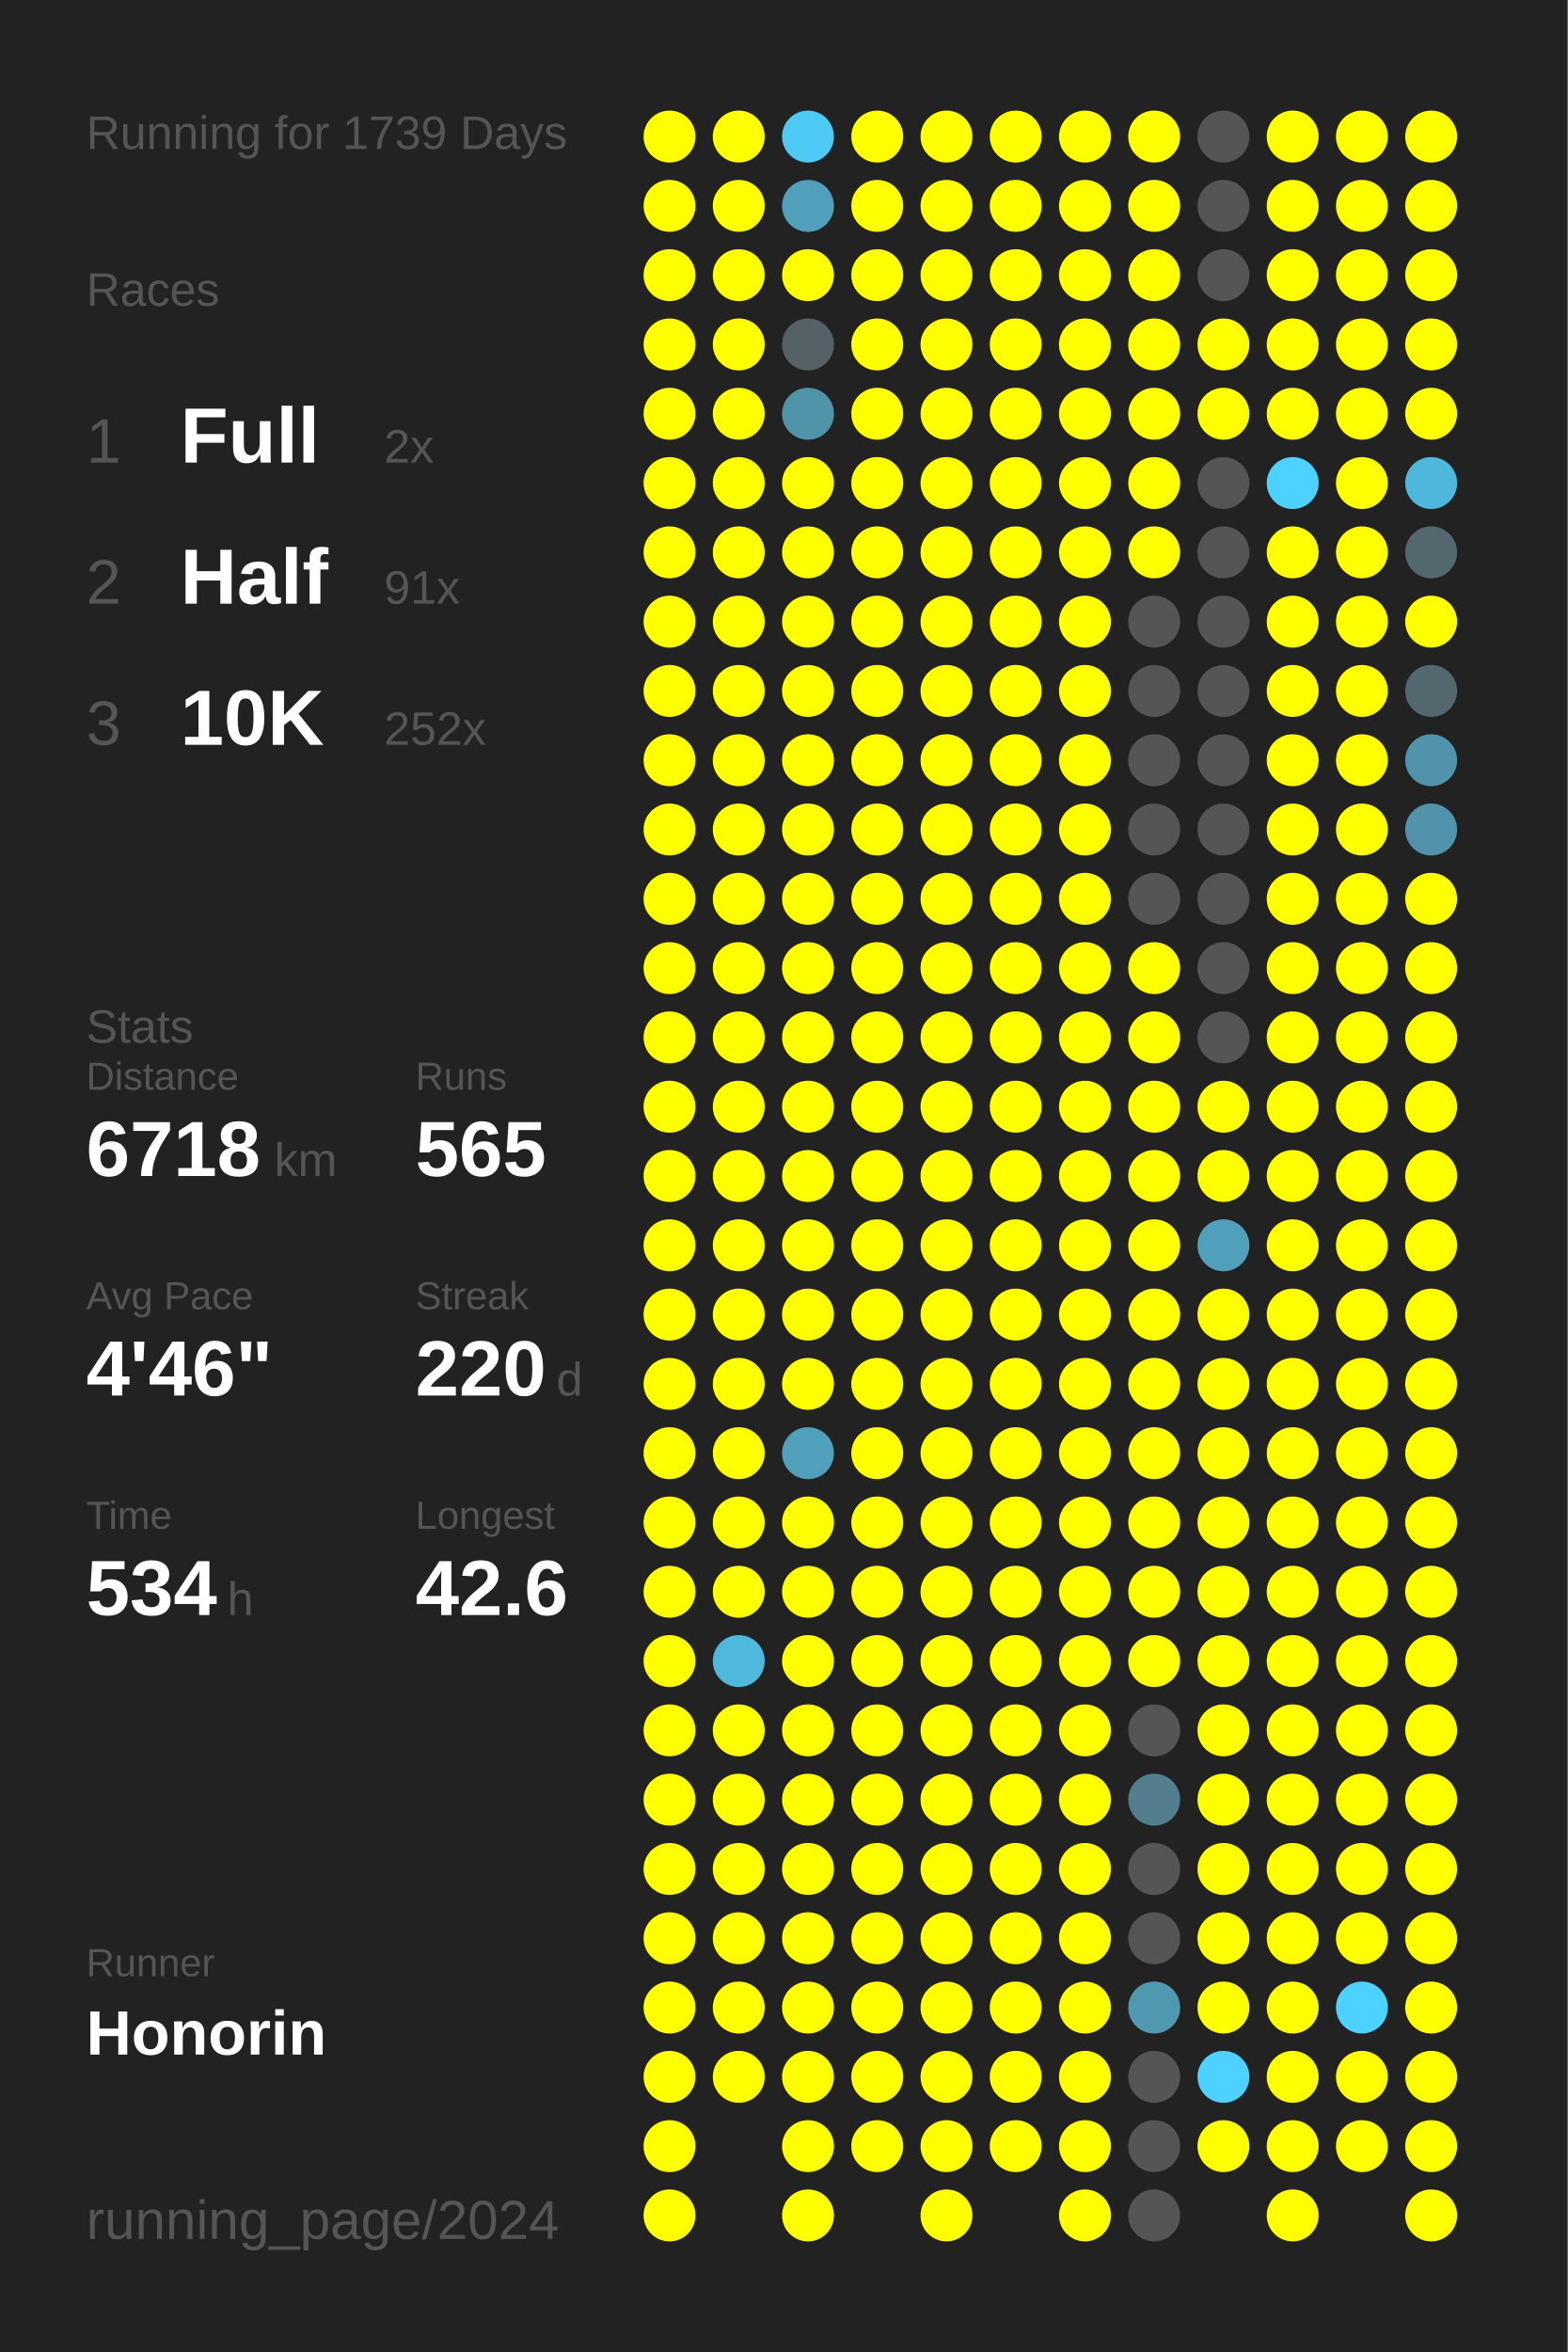
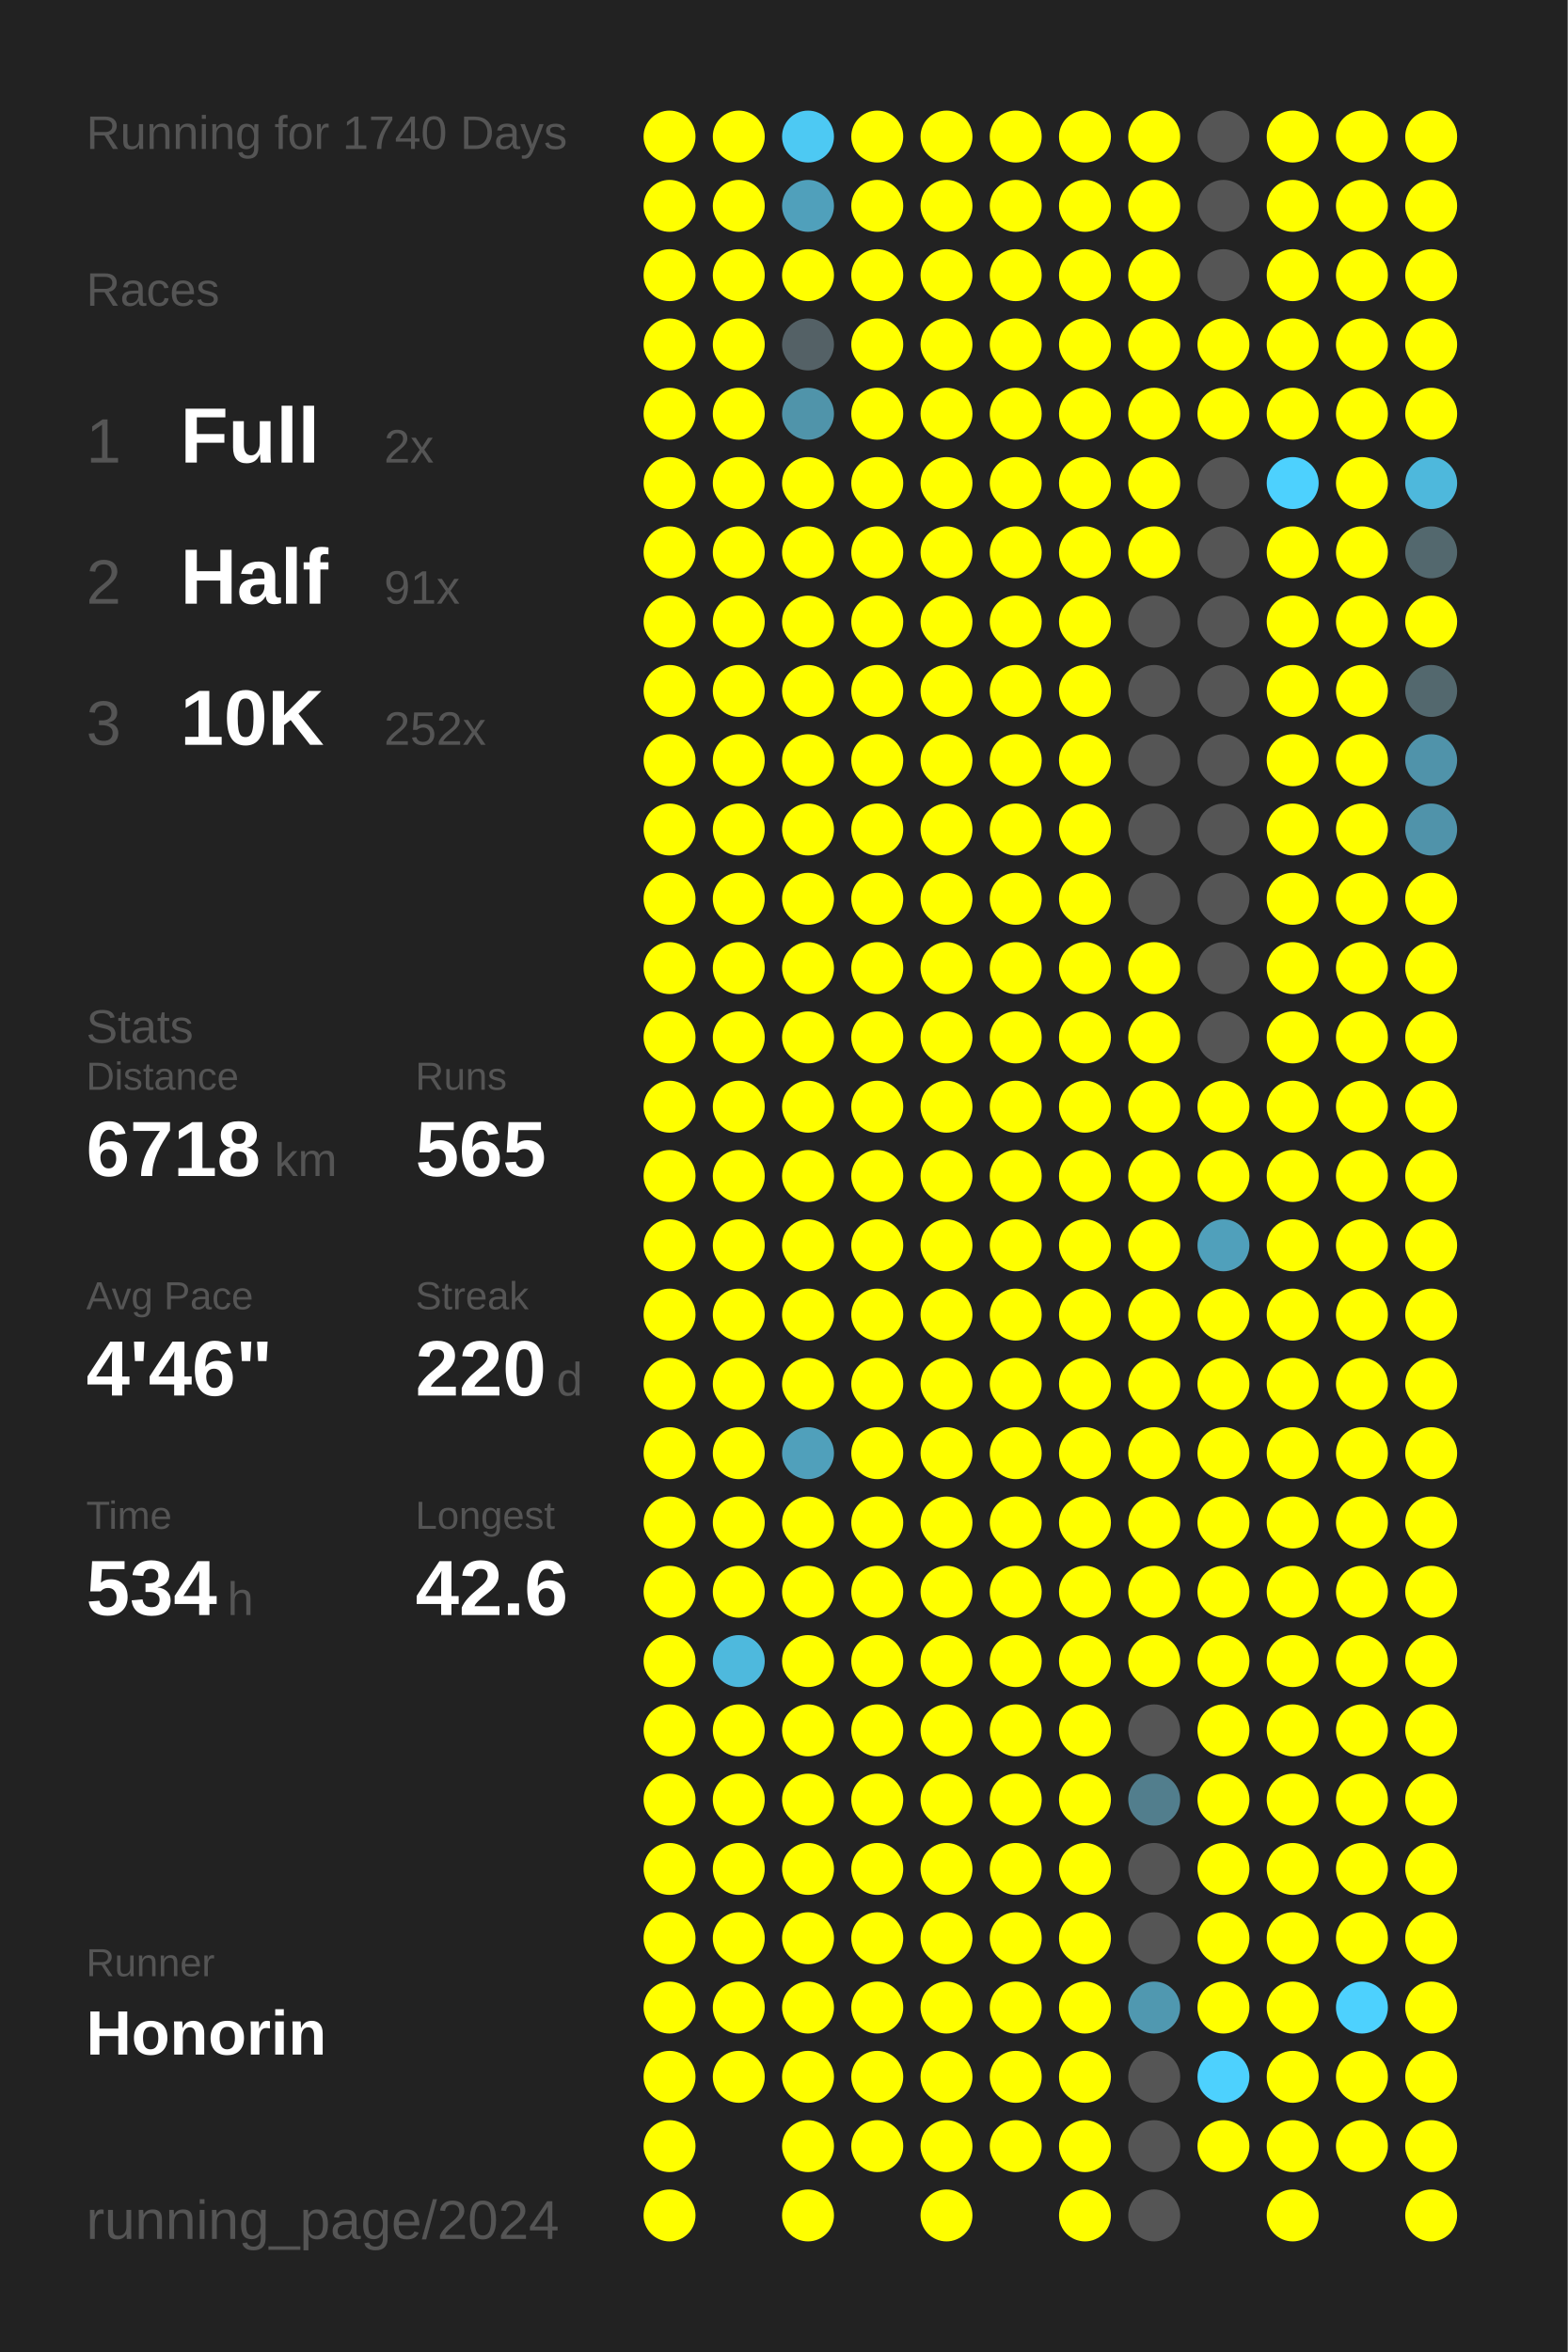
<svg xmlns="http://www.w3.org/2000/svg" baseProfile="full" height="300mm" version="1.1" viewBox="0,0,200,300" width="200mm">
  <defs />
  <rect fill="#222222" height="300" width="200" x="0" y="0" />
-   <text fill="#555555" style="font-size:6px; font-family:Arial;" x="11" y="19">Running for 1739 Days</text>
+   <text fill="#555555" style="font-size:6px; font-family:Arial;" x="11" y="19">Running for 1740 Days</text>
  <text fill="#555555" style="font-size:6px; font-family:Arial;" x="11" y="39">Races</text>
  <text fill="#555555" style="font-size:8px; font-family:Arial;" x="11" y="59">1</text>
  <text fill="#FFFFFF" style="font-size:10px; font-family:Arial; font-weight:bold;" x="23" y="59">Full</text>
  <text fill="#555555" style="font-size:6px; font-family:Arial;" x="49" y="59">2x</text>
  <text fill="#555555" style="font-size:8px; font-family:Arial;" x="11" y="77">2</text>
  <text fill="#FFFFFF" style="font-size:10px; font-family:Arial; font-weight:bold;" x="23" y="77">Half</text>
  <text fill="#555555" style="font-size:6px; font-family:Arial;" x="49" y="77">91x</text>
  <text fill="#555555" style="font-size:8px; font-family:Arial;" x="11" y="95">3</text>
  <text fill="#FFFFFF" style="font-size:10px; font-family:Arial; font-weight:bold;" x="23" y="95">10K</text>
  <text fill="#555555" style="font-size:6px; font-family:Arial;" x="49" y="95">252x</text>
  <text fill="#555555" style="font-size:6px; font-family:Arial;" x="11" y="133">Stats</text>
  <text fill="#555555" style="font-size:5px; font-family:Arial;" x="11" y="139">Distance</text>
  <text fill="#FFFFFF" style="font-size:10px; font-family:Arial; font-weight:bold;" x="11" y="150">6718</text>
  <text fill="#555555" style="font-size:6px; font-family:Arial;" x="35" y="150">km</text>
  <text fill="#555555" style="font-size:5px; font-family:Arial;" x="53" y="139">Runs</text>
  <text fill="#FFFFFF" style="font-size:10px; font-family:Arial; font-weight:bold;" x="53" y="150">565</text>
  <text fill="#555555" style="font-size:5px; font-family:Arial;" x="11" y="167">Avg Pace</text>
  <text fill="#FFFFFF" style="font-size:10px; font-family:Arial; font-weight:bold;" x="11" y="178">4'46"</text>
  <text fill="#555555" style="font-size:5px; font-family:Arial;" x="53" y="167">Streak</text>
  <text fill="#FFFFFF" style="font-size:10px; font-family:Arial; font-weight:bold;" x="53" y="178">220</text>
  <text fill="#555555" style="font-size:6px; font-family:Arial;" x="71" y="178">d</text>
  <text fill="#555555" style="font-size:5px; font-family:Arial;" x="11" y="195">Time</text>
  <text fill="#FFFFFF" style="font-size:10px; font-family:Arial; font-weight:bold;" x="11" y="206">534</text>
  <text fill="#555555" style="font-size:6px; font-family:Arial;" x="29" y="206">h</text>
  <text fill="#555555" style="font-size:5px; font-family:Arial;" x="53" y="195">Longest</text>
  <text fill="#FFFFFF" style="font-size:10px; font-family:Arial; font-weight:bold;" x="53" y="206">42.6</text>
  <text fill="#555555" style="font-size:5px; font-family:Arial;" x="11" y="252.065">Runner</text>
  <text fill="#FFFFFF" style="font-size:8px; font-family:Arial; font-weight:bold;" x="11" y="262.065">Honorin</text>
  <text fill="#555555" style="font-size:7px; font-family:Arial;" x="11" y="285.581">running_page/2024</text>
  <circle cx="85.417" cy="17.419" fill="#FFFF00" r="3.312" />
  <circle cx="85.417" cy="26.258" fill="#FFFF00" r="3.312" />
  <circle cx="85.417" cy="35.097" fill="#FFFF00" r="3.312" />
  <circle cx="85.417" cy="43.935" fill="#FFFF00" r="3.312" />
  <circle cx="85.417" cy="52.774" fill="#FFFF00" r="3.312" />
  <circle cx="85.417" cy="61.613" fill="#FFFF00" r="3.312" />
  <circle cx="85.417" cy="70.452" fill="#FFFF00" r="3.312" />
  <circle cx="85.417" cy="79.29" fill="#FFFF00" r="3.312" />
  <circle cx="85.417" cy="88.129" fill="#FFFF00" r="3.312" />
  <circle cx="85.417" cy="96.968" fill="#FFFF00" r="3.312" />
  <circle cx="85.417" cy="105.806" fill="#FFFF00" r="3.312" />
  <circle cx="85.417" cy="114.645" fill="#FFFF00" r="3.312" />
  <circle cx="85.417" cy="123.484" fill="#FFFF00" r="3.312" />
  <circle cx="85.417" cy="132.323" fill="#FFFF00" r="3.312" />
  <circle cx="85.417" cy="141.161" fill="#FFFF00" r="3.312" />
  <circle cx="85.417" cy="150" fill="#FFFF00" r="3.312" />
  <circle cx="85.417" cy="158.839" fill="#FFFF00" r="3.312" />
  <circle cx="85.417" cy="167.677" fill="#FFFF00" r="3.312" />
  <circle cx="85.417" cy="176.516" fill="#FFFF00" r="3.312" />
  <circle cx="85.417" cy="185.355" fill="#FFFF00" r="3.312" />
  <circle cx="85.417" cy="194.194" fill="#FFFF00" r="3.312" />
  <circle cx="85.417" cy="203.032" fill="#FFFF00" r="3.312" />
  <circle cx="85.417" cy="211.871" fill="#FFFF00" r="3.312" />
  <circle cx="85.417" cy="220.71" fill="#FFFF00" r="3.312" />
  <circle cx="85.417" cy="229.548" fill="#FFFF00" r="3.312" />
  <circle cx="85.417" cy="238.387" fill="#FFFF00" r="3.312" />
  <circle cx="85.417" cy="247.226" fill="#FFFF00" r="3.312" />
  <circle cx="85.417" cy="256.065" fill="#FFFF00" r="3.312" />
  <circle cx="85.417" cy="264.903" fill="#FFFF00" r="3.312" />
  <circle cx="85.417" cy="273.742" fill="#FFFF00" r="3.312" />
  <circle cx="85.417" cy="282.581" fill="#FFFF00" r="3.312" />
  <circle cx="94.25" cy="17.419" fill="#FFFF00" r="3.312" />
  <circle cx="94.25" cy="26.258" fill="#FFFF00" r="3.312" />
  <circle cx="94.25" cy="35.097" fill="#FFFF00" r="3.312" />
  <circle cx="94.25" cy="43.935" fill="#FFFF00" r="3.312" />
  <circle cx="94.25" cy="52.774" fill="#FFFF00" r="3.312" />
  <circle cx="94.25" cy="61.613" fill="#FFFF00" r="3.312" />
  <circle cx="94.25" cy="70.452" fill="#FFFF00" r="3.312" />
  <circle cx="94.25" cy="79.29" fill="#FFFF00" r="3.312" />
  <circle cx="94.25" cy="88.129" fill="#FFFF00" r="3.312" />
  <circle cx="94.25" cy="96.968" fill="#FFFF00" r="3.312" />
  <circle cx="94.25" cy="105.806" fill="#FFFF00" r="3.312" />
  <circle cx="94.25" cy="114.645" fill="#FFFF00" r="3.312" />
  <circle cx="94.25" cy="123.484" fill="#FFFF00" r="3.312" />
  <circle cx="94.25" cy="132.323" fill="#FFFF00" r="3.312" />
  <circle cx="94.25" cy="141.161" fill="#FFFF00" r="3.312" />
  <circle cx="94.25" cy="150" fill="#FFFF00" r="3.312" />
  <circle cx="94.25" cy="158.839" fill="#FFFF00" r="3.312" />
  <circle cx="94.25" cy="167.677" fill="#FFFF00" r="3.312" />
  <circle cx="94.25" cy="176.516" fill="#FFFF00" r="3.312" />
  <circle cx="94.25" cy="185.355" fill="#FFFF00" r="3.312" />
  <circle cx="94.25" cy="194.194" fill="#FFFF00" r="3.312" />
  <circle cx="94.25" cy="203.032" fill="#FFFF00" r="3.312" />
  <circle cx="94.25" cy="211.871" fill="#4eb9dd" r="3.312" />
  <circle cx="94.25" cy="220.71" fill="#FFFF00" r="3.312" />
  <circle cx="94.25" cy="229.548" fill="#FFFF00" r="3.312" />
  <circle cx="94.25" cy="238.387" fill="#FFFF00" r="3.312" />
  <circle cx="94.25" cy="247.226" fill="#FFFF00" r="3.312" />
  <circle cx="94.25" cy="256.065" fill="#FFFF00" r="3.312" />
  <circle cx="94.25" cy="264.903" fill="#FFFF00" r="3.312" />
  <circle cx="103.083" cy="17.419" fill="#4dc9f3" r="3.312" />
  <circle cx="103.083" cy="26.258" fill="#50a0bb" r="3.312" />
  <circle cx="103.083" cy="35.097" fill="#FFFF00" r="3.312" />
  <circle cx="103.083" cy="43.935" fill="#546166" r="3.312" />
  <circle cx="103.083" cy="52.774" fill="#5094aa" r="3.312" />
  <circle cx="103.083" cy="61.613" fill="#FFFF00" r="3.312" />
  <circle cx="103.083" cy="70.452" fill="#FFFF00" r="3.312" />
  <circle cx="103.083" cy="79.29" fill="#FFFF00" r="3.312" />
  <circle cx="103.083" cy="88.129" fill="#FFFF00" r="3.312" />
  <circle cx="103.083" cy="96.968" fill="#FFFF00" r="3.312" />
  <circle cx="103.083" cy="105.806" fill="#FFFF00" r="3.312" />
  <circle cx="103.083" cy="114.645" fill="#FFFF00" r="3.312" />
  <circle cx="103.083" cy="123.484" fill="#FFFF00" r="3.312" />
  <circle cx="103.083" cy="132.323" fill="#FFFF00" r="3.312" />
  <circle cx="103.083" cy="141.161" fill="#FFFF00" r="3.312" />
  <circle cx="103.083" cy="150" fill="#FFFF00" r="3.312" />
  <circle cx="103.083" cy="158.839" fill="#FFFF00" r="3.312" />
  <circle cx="103.083" cy="167.677" fill="#FFFF00" r="3.312" />
  <circle cx="103.083" cy="176.516" fill="#FFFF00" r="3.312" />
  <circle cx="103.083" cy="185.355" fill="#50a0bb" r="3.312" />
  <circle cx="103.083" cy="194.194" fill="#FFFF00" r="3.312" />
  <circle cx="103.083" cy="203.032" fill="#FFFF00" r="3.312" />
  <circle cx="103.083" cy="211.871" fill="#FFFF00" r="3.312" />
  <circle cx="103.083" cy="220.71" fill="#FFFF00" r="3.312" />
  <circle cx="103.083" cy="229.548" fill="#FFFF00" r="3.312" />
  <circle cx="103.083" cy="238.387" fill="#FFFF00" r="3.312" />
  <circle cx="103.083" cy="247.226" fill="#FFFF00" r="3.312" />
  <circle cx="103.083" cy="256.065" fill="#FFFF00" r="3.312" />
  <circle cx="103.083" cy="264.903" fill="#FFFF00" r="3.312" />
  <circle cx="103.083" cy="273.742" fill="#FFFF00" r="3.312" />
  <circle cx="103.083" cy="282.581" fill="#FFFF00" r="3.312" />
  <circle cx="111.917" cy="17.419" fill="#FFFF00" r="3.312" />
  <circle cx="111.917" cy="26.258" fill="#FFFF00" r="3.312" />
  <circle cx="111.917" cy="35.097" fill="#FFFF00" r="3.312" />
  <circle cx="111.917" cy="43.935" fill="#FFFF00" r="3.312" />
  <circle cx="111.917" cy="52.774" fill="#FFFF00" r="3.312" />
  <circle cx="111.917" cy="61.613" fill="#FFFF00" r="3.312" />
  <circle cx="111.917" cy="70.452" fill="#FFFF00" r="3.312" />
  <circle cx="111.917" cy="79.29" fill="#FFFF00" r="3.312" />
  <circle cx="111.917" cy="88.129" fill="#FFFF00" r="3.312" />
  <circle cx="111.917" cy="96.968" fill="#FFFF00" r="3.312" />
  <circle cx="111.917" cy="105.806" fill="#FFFF00" r="3.312" />
  <circle cx="111.917" cy="114.645" fill="#FFFF00" r="3.312" />
  <circle cx="111.917" cy="123.484" fill="#FFFF00" r="3.312" />
  <circle cx="111.917" cy="132.323" fill="#FFFF00" r="3.312" />
  <circle cx="111.917" cy="141.161" fill="#FFFF00" r="3.312" />
  <circle cx="111.917" cy="150" fill="#FFFF00" r="3.312" />
  <circle cx="111.917" cy="158.839" fill="#FFFF00" r="3.312" />
  <circle cx="111.917" cy="167.677" fill="#FFFF00" r="3.312" />
  <circle cx="111.917" cy="176.516" fill="#FFFF00" r="3.312" />
  <circle cx="111.917" cy="185.355" fill="#FFFF00" r="3.312" />
  <circle cx="111.917" cy="194.194" fill="#FFFF00" r="3.312" />
  <circle cx="111.917" cy="203.032" fill="#FFFF00" r="3.312" />
  <circle cx="111.917" cy="211.871" fill="#FFFF00" r="3.312" />
  <circle cx="111.917" cy="220.71" fill="#FFFF00" r="3.312" />
  <circle cx="111.917" cy="229.548" fill="#FFFF00" r="3.312" />
  <circle cx="111.917" cy="238.387" fill="#FFFF00" r="3.312" />
  <circle cx="111.917" cy="247.226" fill="#FFFF00" r="3.312" />
  <circle cx="111.917" cy="256.065" fill="#FFFF00" r="3.312" />
  <circle cx="111.917" cy="264.903" fill="#FFFF00" r="3.312" />
  <circle cx="111.917" cy="273.742" fill="#FFFF00" r="3.312" />
  <circle cx="120.75" cy="17.419" fill="#FFFF00" r="3.312" />
  <circle cx="120.75" cy="26.258" fill="#FFFF00" r="3.312" />
  <circle cx="120.75" cy="35.097" fill="#FFFF00" r="3.312" />
  <circle cx="120.75" cy="43.935" fill="#FFFF00" r="3.312" />
  <circle cx="120.75" cy="52.774" fill="#FFFF00" r="3.312" />
  <circle cx="120.75" cy="61.613" fill="#FFFF00" r="3.312" />
  <circle cx="120.75" cy="70.452" fill="#FFFF00" r="3.312" />
  <circle cx="120.75" cy="79.29" fill="#FFFF00" r="3.312" />
  <circle cx="120.75" cy="88.129" fill="#FFFF00" r="3.312" />
  <circle cx="120.75" cy="96.968" fill="#FFFF00" r="3.312" />
  <circle cx="120.75" cy="105.806" fill="#FFFF00" r="3.312" />
  <circle cx="120.75" cy="114.645" fill="#FFFF00" r="3.312" />
  <circle cx="120.75" cy="123.484" fill="#FFFF00" r="3.312" />
  <circle cx="120.75" cy="132.323" fill="#FFFF00" r="3.312" />
  <circle cx="120.75" cy="141.161" fill="#FFFF00" r="3.312" />
  <circle cx="120.75" cy="150" fill="#FFFF00" r="3.312" />
  <circle cx="120.75" cy="158.839" fill="#FFFF00" r="3.312" />
  <circle cx="120.75" cy="167.677" fill="#FFFF00" r="3.312" />
  <circle cx="120.75" cy="176.516" fill="#FFFF00" r="3.312" />
  <circle cx="120.75" cy="185.355" fill="#FFFF00" r="3.312" />
  <circle cx="120.75" cy="194.194" fill="#FFFF00" r="3.312" />
  <circle cx="120.75" cy="203.032" fill="#FFFF00" r="3.312" />
  <circle cx="120.75" cy="211.871" fill="#FFFF00" r="3.312" />
  <circle cx="120.75" cy="220.71" fill="#FFFF00" r="3.312" />
  <circle cx="120.75" cy="229.548" fill="#FFFF00" r="3.312" />
  <circle cx="120.75" cy="238.387" fill="#FFFF00" r="3.312" />
  <circle cx="120.75" cy="247.226" fill="#FFFF00" r="3.312" />
  <circle cx="120.75" cy="256.065" fill="#FFFF00" r="3.312" />
  <circle cx="120.75" cy="264.903" fill="#FFFF00" r="3.312" />
  <circle cx="120.75" cy="273.742" fill="#FFFF00" r="3.312" />
  <circle cx="120.75" cy="282.581" fill="#FFFF00" r="3.312" />
  <circle cx="129.583" cy="17.419" fill="#FFFF00" r="3.312" />
  <circle cx="129.583" cy="26.258" fill="#FFFF00" r="3.312" />
  <circle cx="129.583" cy="35.097" fill="#FFFF00" r="3.312" />
  <circle cx="129.583" cy="43.935" fill="#FFFF00" r="3.312" />
  <circle cx="129.583" cy="52.774" fill="#FFFF00" r="3.312" />
  <circle cx="129.583" cy="61.613" fill="#FFFF00" r="3.312" />
  <circle cx="129.583" cy="70.452" fill="#FFFF00" r="3.312" />
  <circle cx="129.583" cy="79.29" fill="#FFFF00" r="3.312" />
  <circle cx="129.583" cy="88.129" fill="#FFFF00" r="3.312" />
  <circle cx="129.583" cy="96.968" fill="#FFFF00" r="3.312" />
  <circle cx="129.583" cy="105.806" fill="#FFFF00" r="3.312" />
  <circle cx="129.583" cy="114.645" fill="#FFFF00" r="3.312" />
  <circle cx="129.583" cy="123.484" fill="#FFFF00" r="3.312" />
  <circle cx="129.583" cy="132.323" fill="#FFFF00" r="3.312" />
  <circle cx="129.583" cy="141.161" fill="#FFFF00" r="3.312" />
  <circle cx="129.583" cy="150" fill="#FFFF00" r="3.312" />
  <circle cx="129.583" cy="158.839" fill="#FFFF00" r="3.312" />
  <circle cx="129.583" cy="167.677" fill="#FFFF00" r="3.312" />
  <circle cx="129.583" cy="176.516" fill="#FFFF00" r="3.312" />
  <circle cx="129.583" cy="185.355" fill="#FFFF00" r="3.312" />
  <circle cx="129.583" cy="194.194" fill="#FFFF00" r="3.312" />
  <circle cx="129.583" cy="203.032" fill="#FFFF00" r="3.312" />
  <circle cx="129.583" cy="211.871" fill="#FFFF00" r="3.312" />
  <circle cx="129.583" cy="220.71" fill="#FFFF00" r="3.312" />
  <circle cx="129.583" cy="229.548" fill="#FFFF00" r="3.312" />
  <circle cx="129.583" cy="238.387" fill="#FFFF00" r="3.312" />
  <circle cx="129.583" cy="247.226" fill="#FFFF00" r="3.312" />
  <circle cx="129.583" cy="256.065" fill="#FFFF00" r="3.312" />
  <circle cx="129.583" cy="264.903" fill="#FFFF00" r="3.312" />
  <circle cx="129.583" cy="273.742" fill="#FFFF00" r="3.312" />
  <circle cx="138.417" cy="17.419" fill="#FFFF00" r="3.312" />
  <circle cx="138.417" cy="26.258" fill="#FFFF00" r="3.312" />
  <circle cx="138.417" cy="35.097" fill="#FFFF00" r="3.312" />
  <circle cx="138.417" cy="43.935" fill="#FFFF00" r="3.312" />
  <circle cx="138.417" cy="52.774" fill="#FFFF00" r="3.312" />
  <circle cx="138.417" cy="61.613" fill="#FFFF00" r="3.312" />
  <circle cx="138.417" cy="70.452" fill="#FFFF00" r="3.312" />
  <circle cx="138.417" cy="79.29" fill="#FFFF00" r="3.312" />
  <circle cx="138.417" cy="88.129" fill="#FFFF00" r="3.312" />
  <circle cx="138.417" cy="96.968" fill="#FFFF00" r="3.312" />
  <circle cx="138.417" cy="105.806" fill="#FFFF00" r="3.312" />
  <circle cx="138.417" cy="114.645" fill="#FFFF00" r="3.312" />
  <circle cx="138.417" cy="123.484" fill="#FFFF00" r="3.312" />
  <circle cx="138.417" cy="132.323" fill="#FFFF00" r="3.312" />
  <circle cx="138.417" cy="141.161" fill="#FFFF00" r="3.312" />
  <circle cx="138.417" cy="150" fill="#FFFF00" r="3.312" />
  <circle cx="138.417" cy="158.839" fill="#FFFF00" r="3.312" />
  <circle cx="138.417" cy="167.677" fill="#FFFF00" r="3.312" />
  <circle cx="138.417" cy="176.516" fill="#FFFF00" r="3.312" />
  <circle cx="138.417" cy="185.355" fill="#FFFF00" r="3.312" />
  <circle cx="138.417" cy="194.194" fill="#FFFF00" r="3.312" />
  <circle cx="138.417" cy="203.032" fill="#FFFF00" r="3.312" />
  <circle cx="138.417" cy="211.871" fill="#FFFF00" r="3.312" />
  <circle cx="138.417" cy="220.71" fill="#FFFF00" r="3.312" />
  <circle cx="138.417" cy="229.548" fill="#FFFF00" r="3.312" />
  <circle cx="138.417" cy="238.387" fill="#FFFF00" r="3.312" />
  <circle cx="138.417" cy="247.226" fill="#FFFF00" r="3.312" />
  <circle cx="138.417" cy="256.065" fill="#FFFF00" r="3.312" />
  <circle cx="138.417" cy="264.903" fill="#FFFF00" r="3.312" />
  <circle cx="138.417" cy="273.742" fill="#FFFF00" r="3.312" />
  <circle cx="138.417" cy="282.581" fill="#FFFF00" r="3.312" />
  <circle cx="147.25" cy="17.419" fill="#FFFF00" r="3.312" />
  <circle cx="147.25" cy="26.258" fill="#FFFF00" r="3.312" />
  <circle cx="147.25" cy="35.097" fill="#FFFF00" r="3.312" />
  <circle cx="147.25" cy="43.935" fill="#FFFF00" r="3.312" />
  <circle cx="147.25" cy="52.774" fill="#FFFF00" r="3.312" />
  <circle cx="147.25" cy="61.613" fill="#FFFF00" r="3.312" />
  <circle cx="147.25" cy="70.452" fill="#FFFF00" r="3.312" />
  <circle cx="147.25" cy="79.29" fill="#555555" r="3.312" />
  <circle cx="147.25" cy="88.129" fill="#555555" r="3.312" />
  <circle cx="147.25" cy="96.968" fill="#555555" r="3.312" />
  <circle cx="147.25" cy="105.806" fill="#555555" r="3.312" />
  <circle cx="147.25" cy="114.645" fill="#555555" r="3.312" />
  <circle cx="147.25" cy="123.484" fill="#FFFF00" r="3.312" />
  <circle cx="147.25" cy="132.323" fill="#FFFF00" r="3.312" />
  <circle cx="147.25" cy="141.161" fill="#FFFF00" r="3.312" />
  <circle cx="147.25" cy="150" fill="#FFFF00" r="3.312" />
  <circle cx="147.25" cy="158.839" fill="#FFFF00" r="3.312" />
  <circle cx="147.25" cy="167.677" fill="#FFFF00" r="3.312" />
  <circle cx="147.25" cy="176.516" fill="#FFFF00" r="3.312" />
  <circle cx="147.25" cy="185.355" fill="#FFFF00" r="3.312" />
  <circle cx="147.25" cy="194.194" fill="#FFFF00" r="3.312" />
  <circle cx="147.25" cy="203.032" fill="#FFFF00" r="3.312" />
  <circle cx="147.25" cy="211.871" fill="#FFFF00" r="3.312" />
  <circle cx="147.25" cy="220.71" fill="#555555" r="3.312" />
  <circle cx="147.25" cy="229.548" fill="#527e8d" r="3.312" />
  <circle cx="147.25" cy="238.387" fill="#555555" r="3.312" />
  <circle cx="147.25" cy="247.226" fill="#555555" r="3.312" />
  <circle cx="147.25" cy="256.065" fill="#5098b0" r="3.312" />
  <circle cx="147.25" cy="264.903" fill="#555555" r="3.312" />
  <circle cx="147.25" cy="273.742" fill="#555555" r="3.312" />
  <circle cx="147.25" cy="282.581" fill="#555555" r="3.312" />
  <circle cx="156.083" cy="17.419" fill="#555555" r="3.312" />
  <circle cx="156.083" cy="26.258" fill="#555555" r="3.312" />
  <circle cx="156.083" cy="35.097" fill="#555555" r="3.312" />
  <circle cx="156.083" cy="43.935" fill="#FFFF00" r="3.312" />
  <circle cx="156.083" cy="52.774" fill="#FFFF00" r="3.312" />
  <circle cx="156.083" cy="61.613" fill="#555555" r="3.312" />
  <circle cx="156.083" cy="70.452" fill="#555555" r="3.312" />
  <circle cx="156.083" cy="79.29" fill="#555555" r="3.312" />
  <circle cx="156.083" cy="88.129" fill="#555555" r="3.312" />
  <circle cx="156.083" cy="96.968" fill="#555555" r="3.312" />
  <circle cx="156.083" cy="105.806" fill="#555555" r="3.312" />
  <circle cx="156.083" cy="114.645" fill="#555555" r="3.312" />
  <circle cx="156.083" cy="123.484" fill="#555555" r="3.312" />
  <circle cx="156.083" cy="132.323" fill="#555555" r="3.312" />
  <circle cx="156.083" cy="141.161" fill="#FFFF00" r="3.312" />
  <circle cx="156.083" cy="150" fill="#FFFF00" r="3.312" />
  <circle cx="156.083" cy="158.839" fill="#50a0bb" r="3.312" />
  <circle cx="156.083" cy="167.677" fill="#FFFF00" r="3.312" />
  <circle cx="156.083" cy="176.516" fill="#FFFF00" r="3.312" />
  <circle cx="156.083" cy="185.355" fill="#FFFF00" r="3.312" />
  <circle cx="156.083" cy="194.194" fill="#FFFF00" r="3.312" />
  <circle cx="156.083" cy="203.032" fill="#FFFF00" r="3.312" />
  <circle cx="156.083" cy="211.871" fill="#FFFF00" r="3.312" />
  <circle cx="156.083" cy="220.71" fill="#FFFF00" r="3.312" />
  <circle cx="156.083" cy="229.548" fill="#FFFF00" r="3.312" />
  <circle cx="156.083" cy="238.387" fill="#FFFF00" r="3.312" />
  <circle cx="156.083" cy="247.226" fill="#FFFF00" r="3.312" />
  <circle cx="156.083" cy="256.065" fill="#FFFF00" r="3.312" />
  <circle cx="156.083" cy="264.903" fill="#4dd1fe" r="3.312" />
  <circle cx="156.083" cy="273.742" fill="#FFFF00" r="3.312" />
  <circle cx="164.917" cy="17.419" fill="#FFFF00" r="3.312" />
  <circle cx="164.917" cy="26.258" fill="#FFFF00" r="3.312" />
  <circle cx="164.917" cy="35.097" fill="#FFFF00" r="3.312" />
  <circle cx="164.917" cy="43.935" fill="#FFFF00" r="3.312" />
  <circle cx="164.917" cy="52.774" fill="#FFFF00" r="3.312" />
  <circle cx="164.917" cy="61.613" fill="#4dd1fe" r="3.312" />
  <circle cx="164.917" cy="70.452" fill="#FFFF00" r="3.312" />
  <circle cx="164.917" cy="79.29" fill="#FFFF00" r="3.312" />
  <circle cx="164.917" cy="88.129" fill="#FFFF00" r="3.312" />
  <circle cx="164.917" cy="96.968" fill="#FFFF00" r="3.312" />
  <circle cx="164.917" cy="105.806" fill="#FFFF00" r="3.312" />
  <circle cx="164.917" cy="114.645" fill="#FFFF00" r="3.312" />
  <circle cx="164.917" cy="123.484" fill="#FFFF00" r="3.312" />
  <circle cx="164.917" cy="132.323" fill="#FFFF00" r="3.312" />
  <circle cx="164.917" cy="141.161" fill="#FFFF00" r="3.312" />
  <circle cx="164.917" cy="150" fill="#FFFF00" r="3.312" />
  <circle cx="164.917" cy="158.839" fill="#FFFF00" r="3.312" />
  <circle cx="164.917" cy="167.677" fill="#FFFF00" r="3.312" />
  <circle cx="164.917" cy="176.516" fill="#FFFF00" r="3.312" />
  <circle cx="164.917" cy="185.355" fill="#FFFF00" r="3.312" />
  <circle cx="164.917" cy="194.194" fill="#FFFF00" r="3.312" />
  <circle cx="164.917" cy="203.032" fill="#FFFF00" r="3.312" />
  <circle cx="164.917" cy="211.871" fill="#FFFF00" r="3.312" />
  <circle cx="164.917" cy="220.71" fill="#FFFF00" r="3.312" />
  <circle cx="164.917" cy="229.548" fill="#FFFF00" r="3.312" />
  <circle cx="164.917" cy="238.387" fill="#FFFF00" r="3.312" />
  <circle cx="164.917" cy="247.226" fill="#FFFF00" r="3.312" />
  <circle cx="164.917" cy="256.065" fill="#FFFF00" r="3.312" />
  <circle cx="164.917" cy="264.903" fill="#FFFF00" r="3.312" />
  <circle cx="164.917" cy="273.742" fill="#FFFF00" r="3.312" />
  <circle cx="164.917" cy="282.581" fill="#FFFF00" r="3.312" />
  <circle cx="173.75" cy="17.419" fill="#FFFF00" r="3.312" />
  <circle cx="173.75" cy="26.258" fill="#FFFF00" r="3.312" />
  <circle cx="173.75" cy="35.097" fill="#FFFF00" r="3.312" />
  <circle cx="173.75" cy="43.935" fill="#FFFF00" r="3.312" />
  <circle cx="173.75" cy="52.774" fill="#FFFF00" r="3.312" />
  <circle cx="173.75" cy="61.613" fill="#FFFF00" r="3.312" />
  <circle cx="173.75" cy="70.452" fill="#FFFF00" r="3.312" />
  <circle cx="173.75" cy="79.29" fill="#FFFF00" r="3.312" />
  <circle cx="173.75" cy="88.129" fill="#FFFF00" r="3.312" />
  <circle cx="173.75" cy="96.968" fill="#FFFF00" r="3.312" />
  <circle cx="173.75" cy="105.806" fill="#FFFF00" r="3.312" />
  <circle cx="173.75" cy="114.645" fill="#FFFF00" r="3.312" />
  <circle cx="173.75" cy="123.484" fill="#FFFF00" r="3.312" />
  <circle cx="173.75" cy="132.323" fill="#FFFF00" r="3.312" />
  <circle cx="173.75" cy="141.161" fill="#FFFF00" r="3.312" />
  <circle cx="173.75" cy="150" fill="#FFFF00" r="3.312" />
  <circle cx="173.75" cy="158.839" fill="#FFFF00" r="3.312" />
  <circle cx="173.75" cy="167.677" fill="#FFFF00" r="3.312" />
  <circle cx="173.75" cy="176.516" fill="#FFFF00" r="3.312" />
  <circle cx="173.75" cy="185.355" fill="#FFFF00" r="3.312" />
  <circle cx="173.75" cy="194.194" fill="#FFFF00" r="3.312" />
  <circle cx="173.75" cy="203.032" fill="#FFFF00" r="3.312" />
  <circle cx="173.75" cy="211.871" fill="#FFFF00" r="3.312" />
  <circle cx="173.75" cy="220.71" fill="#FFFF00" r="3.312" />
  <circle cx="173.75" cy="229.548" fill="#FFFF00" r="3.312" />
  <circle cx="173.75" cy="238.387" fill="#FFFF00" r="3.312" />
  <circle cx="173.75" cy="247.226" fill="#FFFF00" r="3.312" />
  <circle cx="173.75" cy="256.065" fill="#4dd1fe" r="3.312" />
  <circle cx="173.75" cy="264.903" fill="#FFFF00" r="3.312" />
  <circle cx="173.75" cy="273.742" fill="#FFFF00" r="3.312" />
  <circle cx="182.583" cy="17.419" fill="#FFFF00" r="3.312" />
  <circle cx="182.583" cy="26.258" fill="#FFFF00" r="3.312" />
  <circle cx="182.583" cy="35.097" fill="#FFFF00" r="3.312" />
  <circle cx="182.583" cy="43.935" fill="#FFFF00" r="3.312" />
  <circle cx="182.583" cy="52.774" fill="#FFFF00" r="3.312" />
  <circle cx="182.583" cy="61.613" fill="#4eb8dc" r="3.312" />
  <circle cx="182.583" cy="70.452" fill="#53686e" r="3.312" />
  <circle cx="182.583" cy="79.29" fill="#FFFF00" r="3.312" />
  <circle cx="182.583" cy="88.129" fill="#53686e" r="3.312" />
  <circle cx="182.583" cy="96.968" fill="#5093aa" r="3.312" />
  <circle cx="182.583" cy="105.806" fill="#5093aa" r="3.312" />
  <circle cx="182.583" cy="114.645" fill="#FFFF00" r="3.312" />
  <circle cx="182.583" cy="123.484" fill="#FFFF00" r="3.312" />
  <circle cx="182.583" cy="132.323" fill="#FFFF00" r="3.312" />
  <circle cx="182.583" cy="141.161" fill="#FFFF00" r="3.312" />
  <circle cx="182.583" cy="150" fill="#FFFF00" r="3.312" />
  <circle cx="182.583" cy="158.839" fill="#FFFF00" r="3.312" />
  <circle cx="182.583" cy="167.677" fill="#FFFF00" r="3.312" />
  <circle cx="182.583" cy="176.516" fill="#FFFF00" r="3.312" />
  <circle cx="182.583" cy="185.355" fill="#FFFF00" r="3.312" />
  <circle cx="182.583" cy="194.194" fill="#FFFF00" r="3.312" />
  <circle cx="182.583" cy="203.032" fill="#FFFF00" r="3.312" />
  <circle cx="182.583" cy="211.871" fill="#FFFF00" r="3.312" />
  <circle cx="182.583" cy="220.71" fill="#FFFF00" r="3.312" />
  <circle cx="182.583" cy="229.548" fill="#FFFF00" r="3.312" />
  <circle cx="182.583" cy="238.387" fill="#FFFF00" r="3.312" />
  <circle cx="182.583" cy="247.226" fill="#FFFF00" r="3.312" />
  <circle cx="182.583" cy="256.065" fill="#FFFF00" r="3.312" />
  <circle cx="182.583" cy="264.903" fill="#FFFF00" r="3.312" />
  <circle cx="182.583" cy="273.742" fill="#FFFF00" r="3.312" />
  <circle cx="182.583" cy="282.581" fill="#FFFF00" r="3.312" />
</svg>
